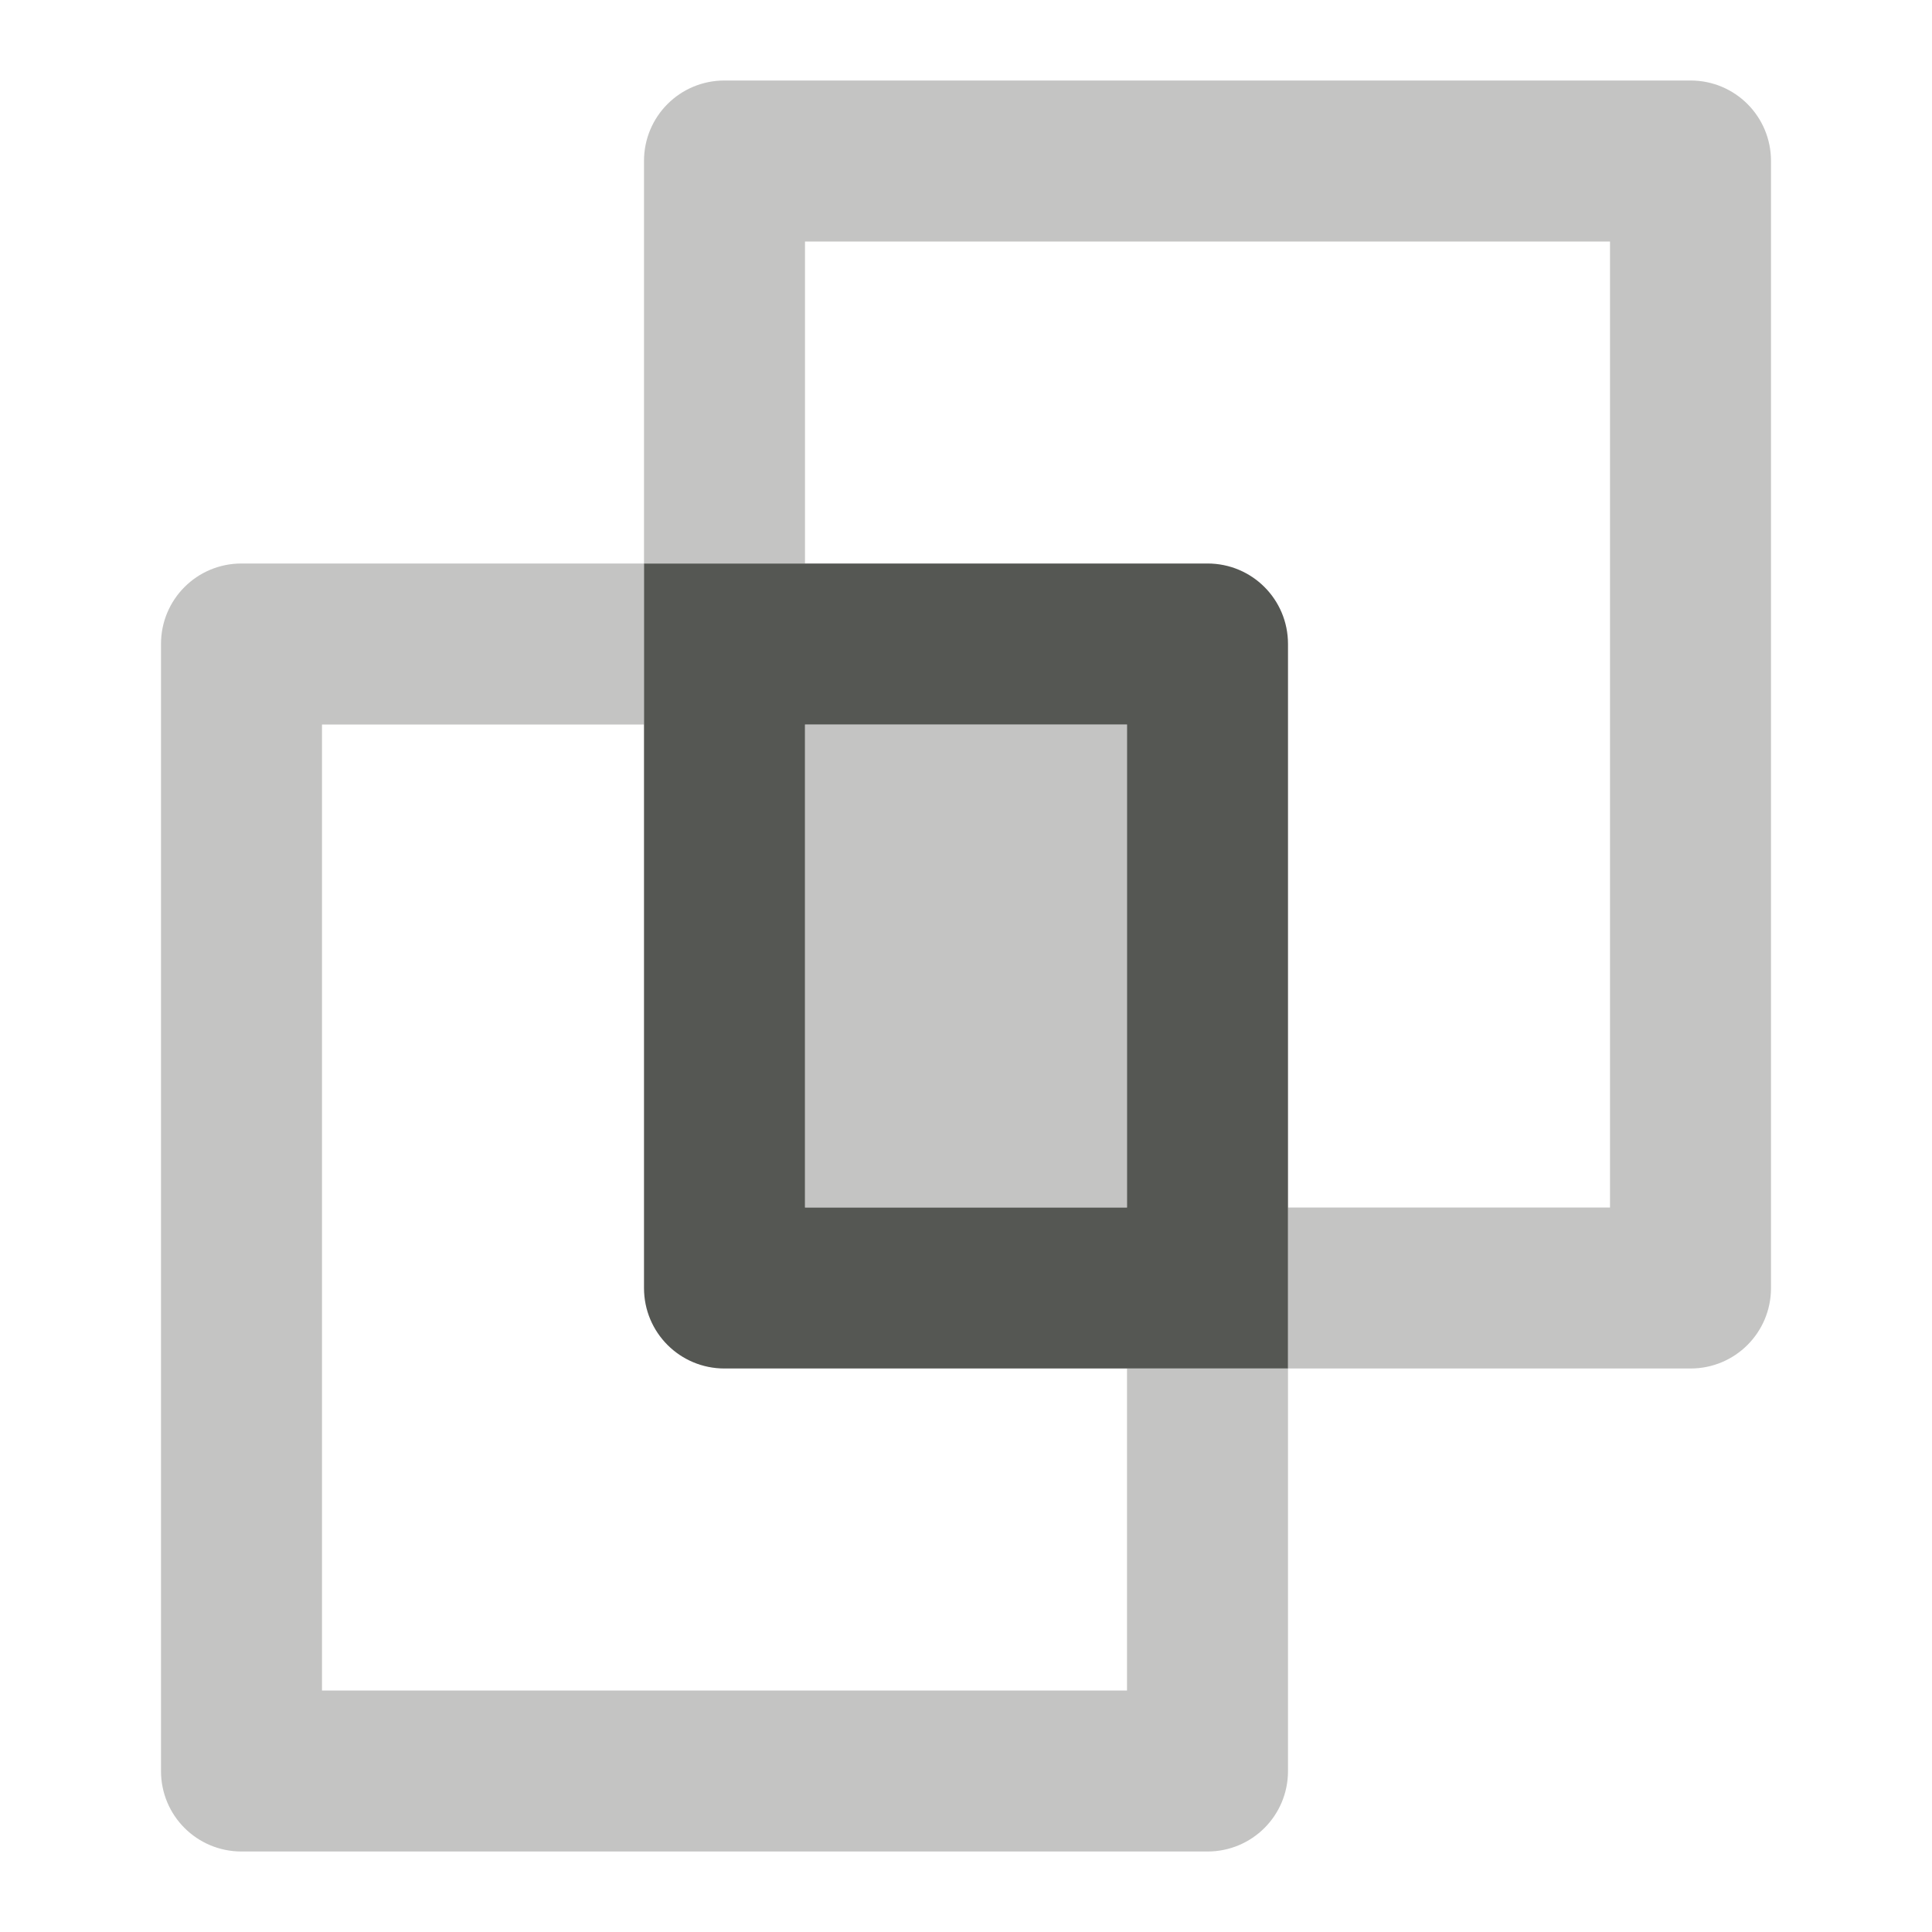
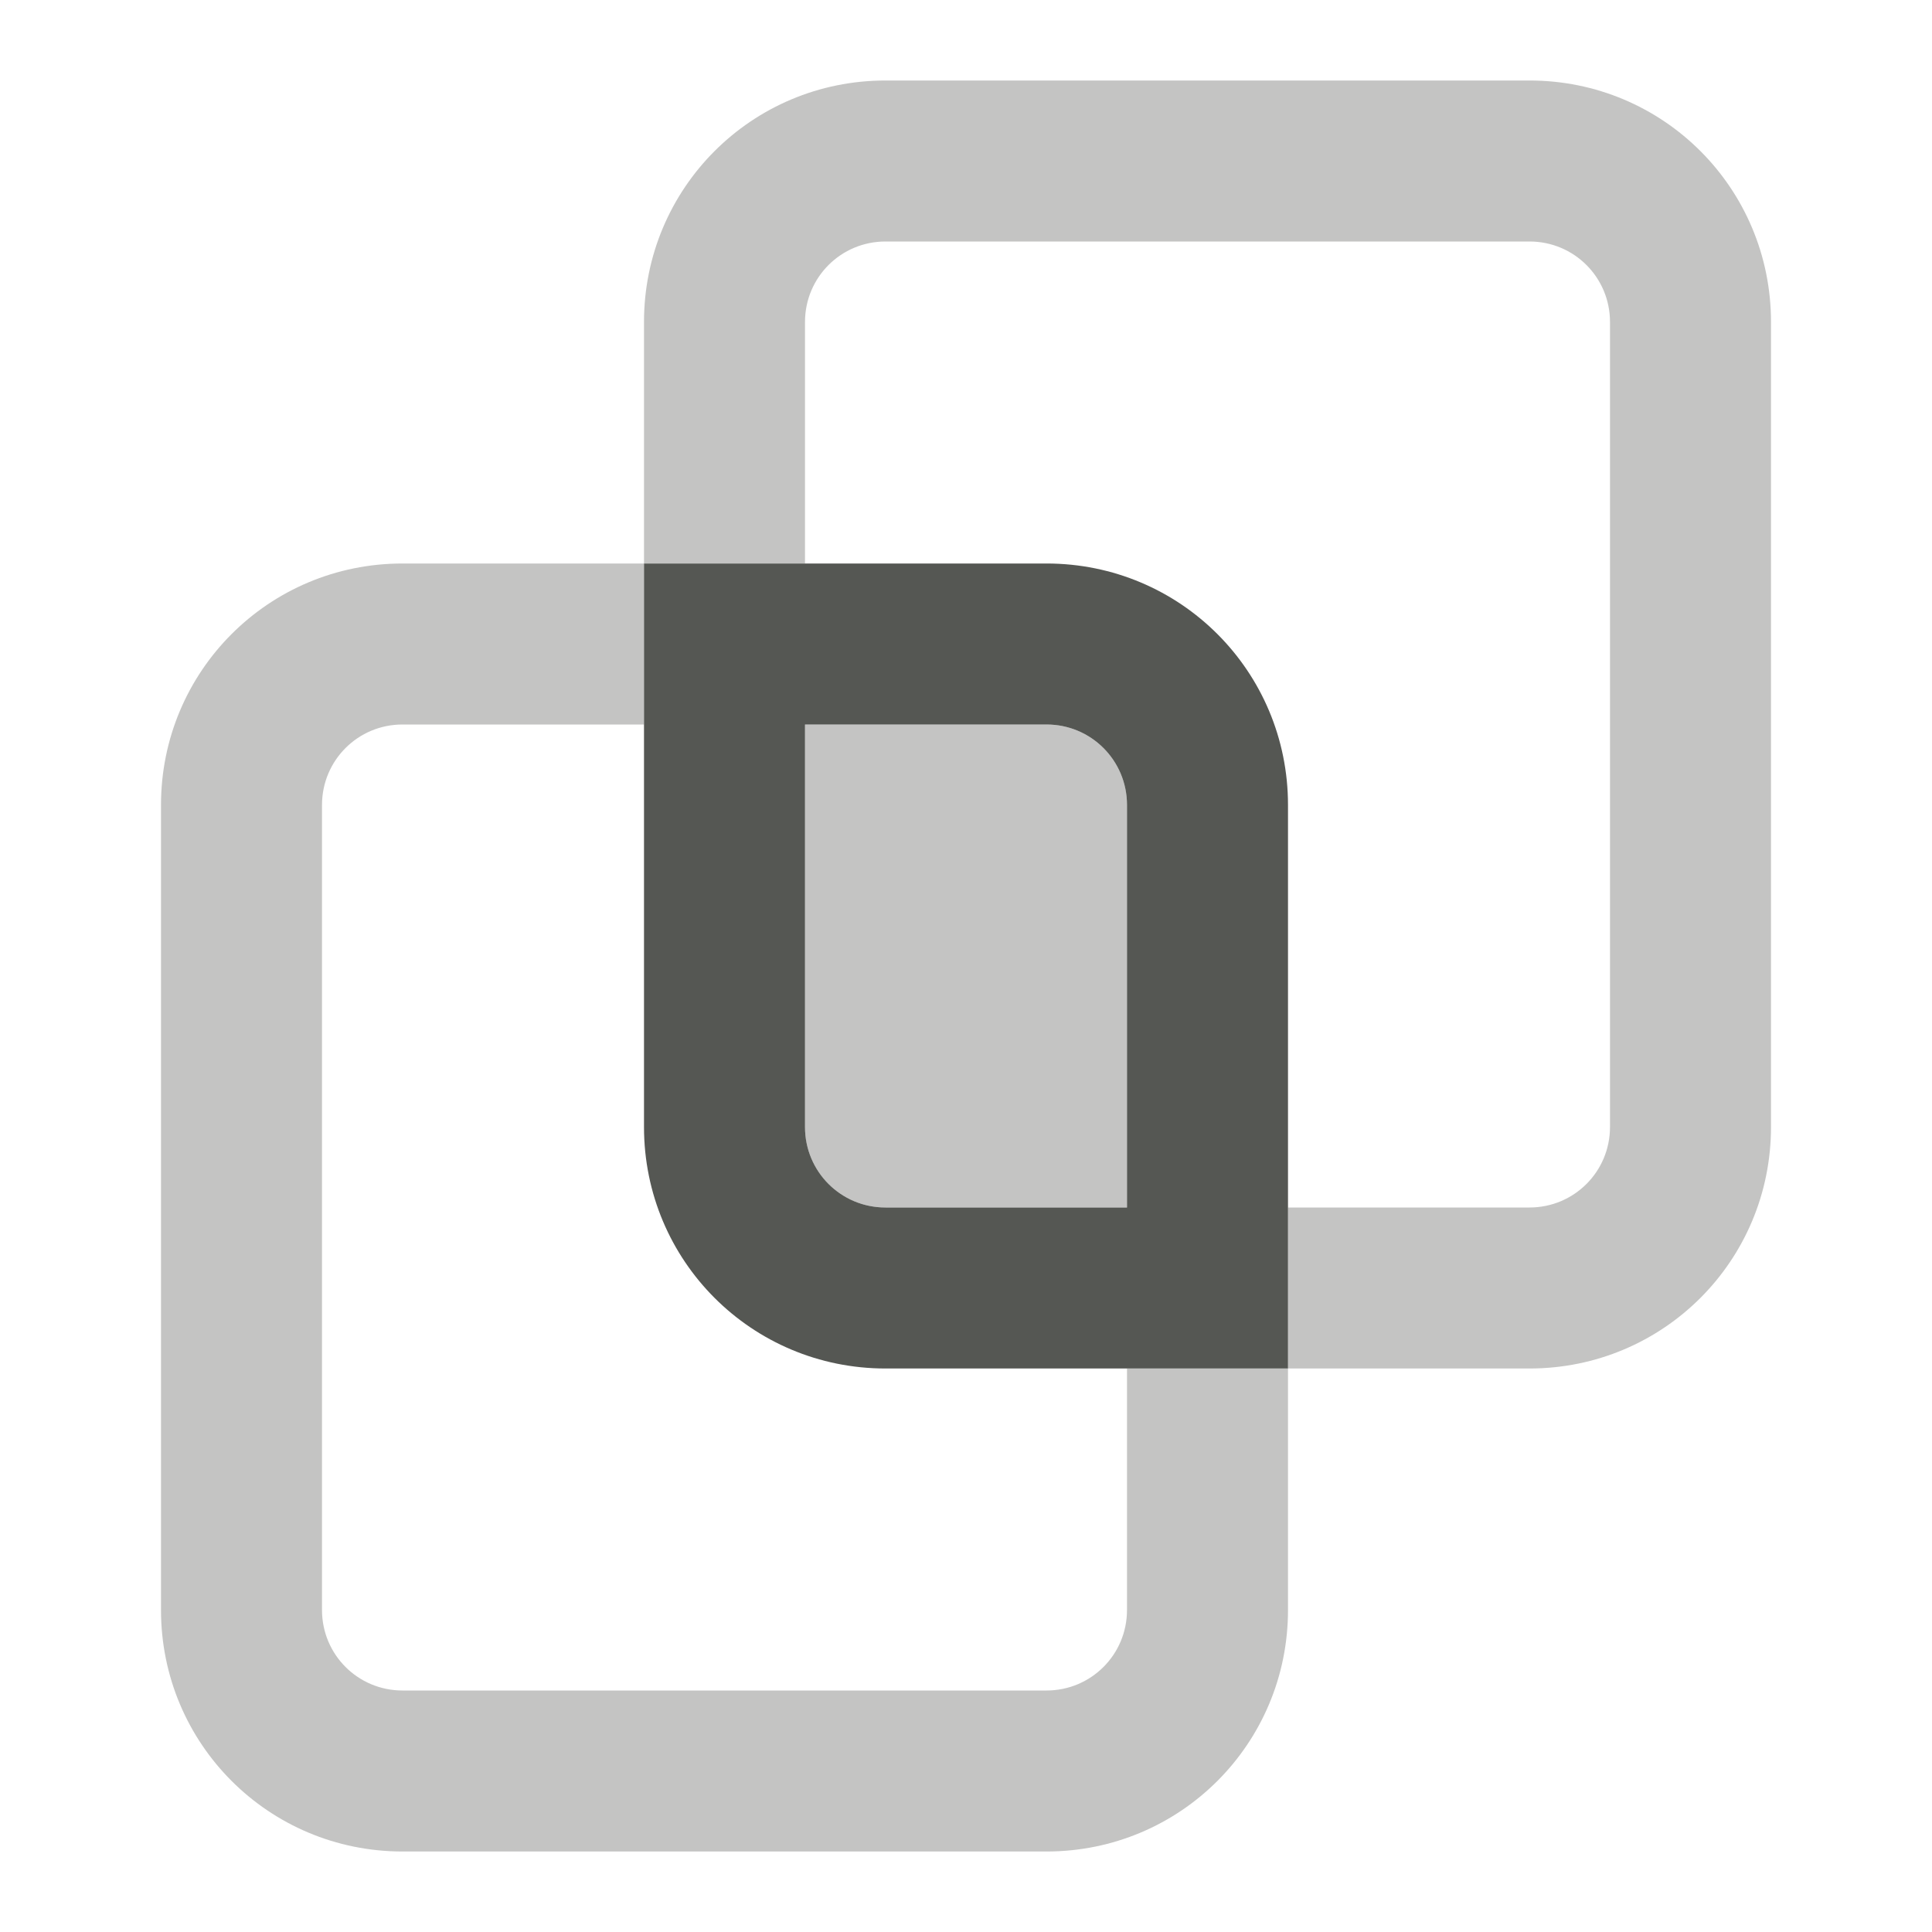
<svg xmlns="http://www.w3.org/2000/svg" viewBox="0 0 24 24">
  <g fill="#555753">
-     <path d="m9 1c-.554 0-1 .446-1 1v5h2v-4h10v12h-4v2h5c.554 0 1-.446 1-1v-14c0-.554-.446-1-1-1zm7 16h-2v4h-10v-12h4v-2h-5c-.554 0-1 .446-1 1v14c0 .554.446 1 1 1h12c.554 0 1-.446 1-1zm-6-8v6h4v-6z" opacity=".35" />
-     <path d="m8 7v2 7c0 .554.446 1 1 1h5 2v-2-7c0-.554-.446-1-1-1h-5zm2 2h4v6h-4z" />
+     <path d="m10 9v5c0 .554.446 1 1 1h3v-5c0-.554-.446-1-1-1z" opacity=".35" />
+     <path d="m5 7c-1.662 0-3 1.338-3 3v10c0 1.662 1.338 3 3 3h8c1.662 0 3-1.338 3-3v-3h-2v3c0 .554-.446 1-1 1h-8c-.554 0-1-.446-1-1v-10c0-.554.446-1 1-1h3v-2z" opacity=".35" />
+     <path d="m11 1c-1.662 0-3 1.338-3 3v3h2v-3c0-.554.446-1 1-1h8c.554 0 1 .446 1 1v10c0 .554-.446 1-1 1h-3v2h3c1.662 0 3-1.338 3-3v-10c0-1.662-1.338-3-3-3z" opacity=".35" />
+     <path d="m8 7v7c0 1.662 1.338 3 3 3h5v-7c0-1.662-1.338-3-3-3zm2 2h3c.554 0 1 .446 1 1v5h-3c-.554 0-1-.446-1-1z" />
  </g>
</svg>
